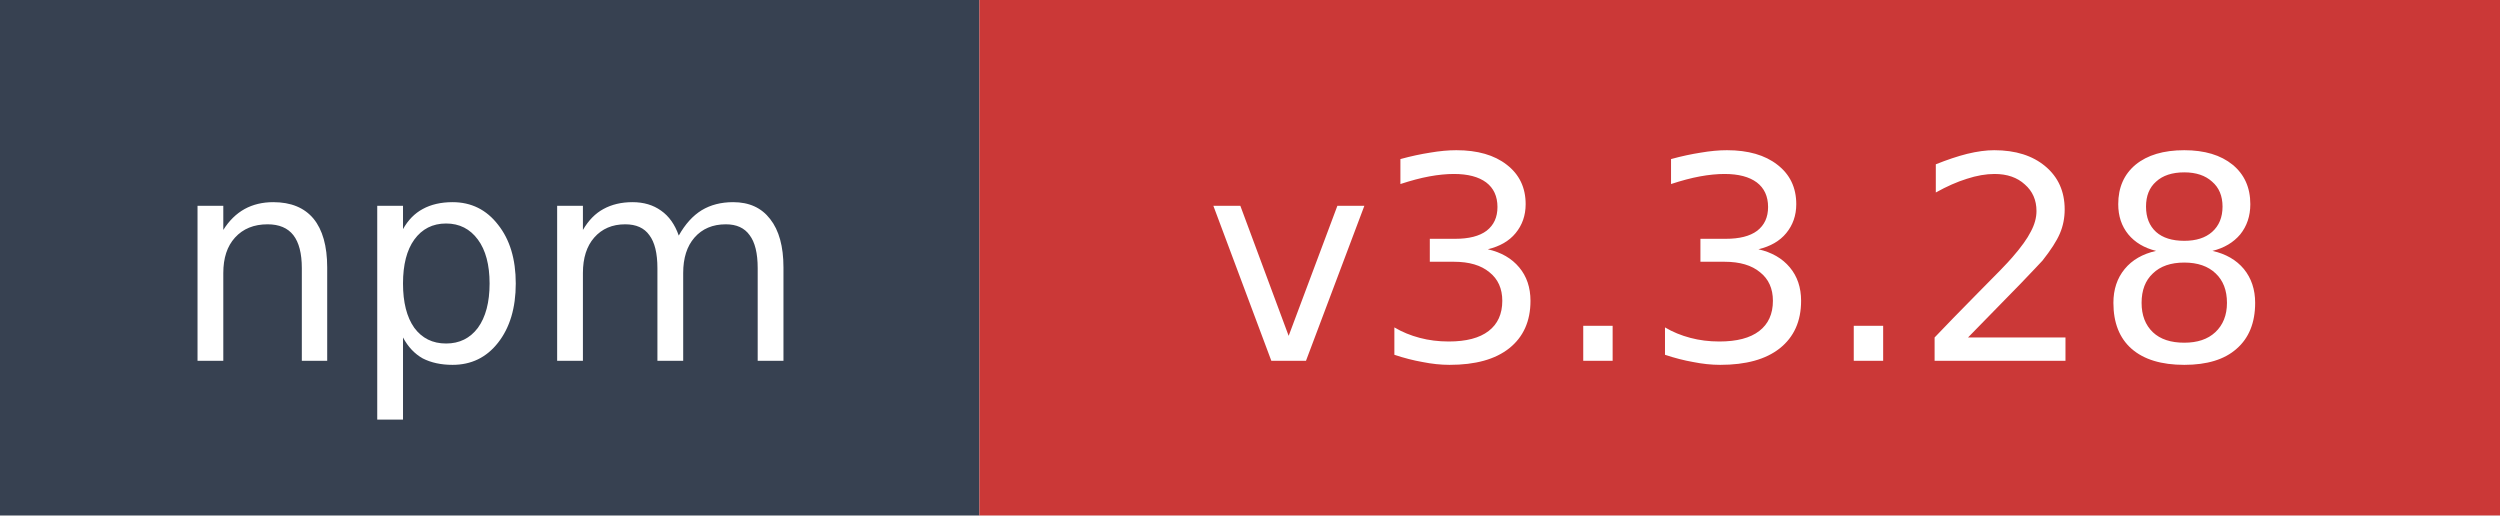
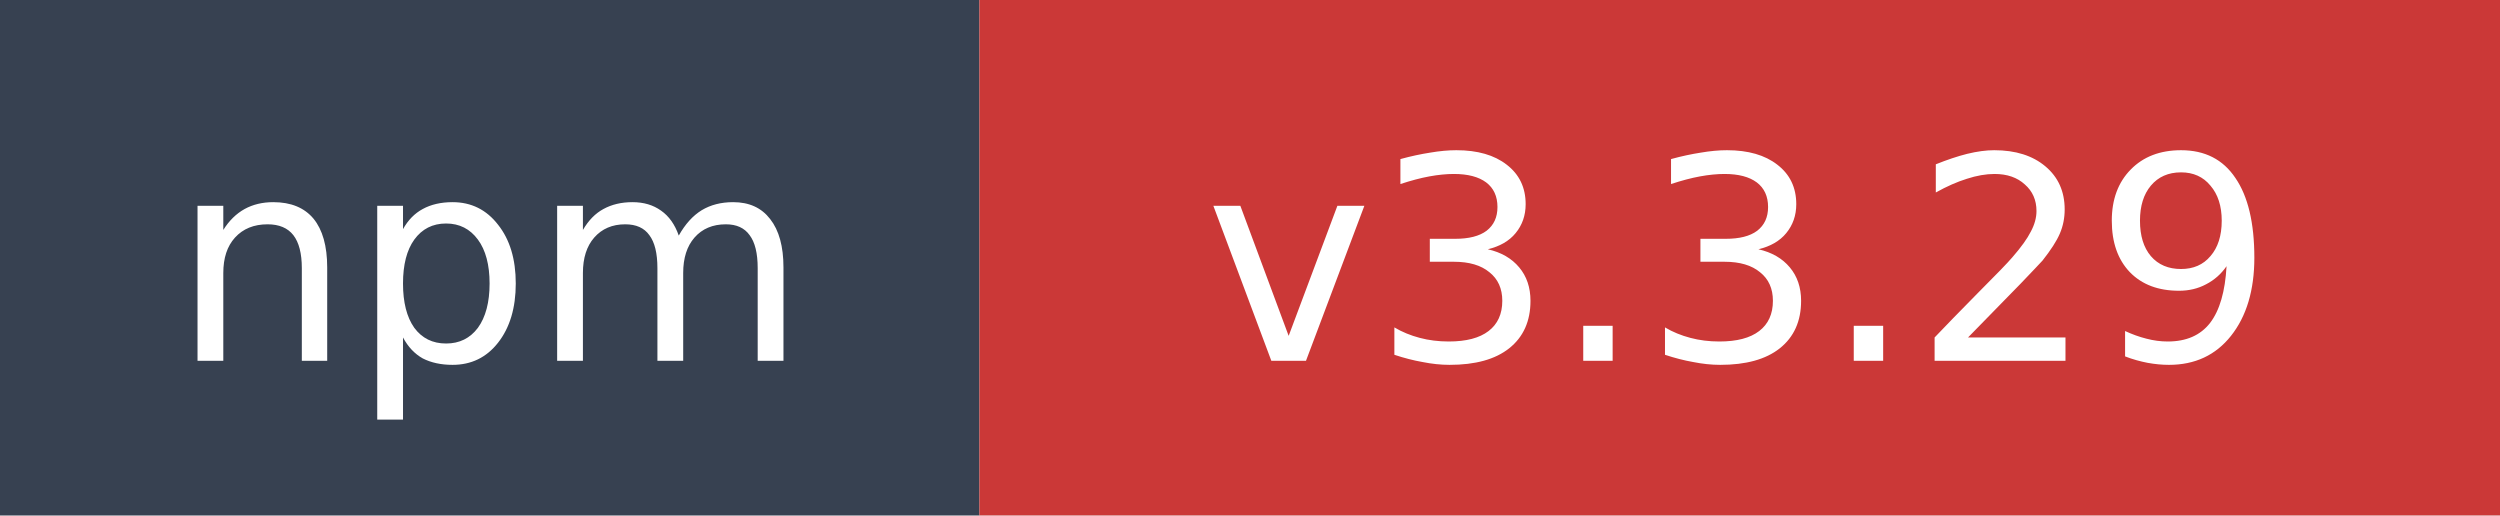
- <svg xmlns="http://www.w3.org/2000/svg" width="97" height="20" role="img" aria-label="npm: v3.3.28">
+ <svg xmlns="http://www.w3.org/2000/svg" width="97" height="20" role="img" aria-label="npm: v3.3.29">
  <rect width="38" height="20" fill="#374151" />
  <rect x="38" width="59" height="20" fill="#cb3837" />
  <text x="19" y="14" fill="#ffffff" font-family="Verdana,Geneva,DejaVu Sans,sans-serif" font-size="11" text-anchor="middle">npm</text>
-   <text x="67.5" y="14" fill="#ffffff" font-family="Verdana,Geneva,DejaVu Sans,sans-serif" font-size="11" text-anchor="middle">v3.3.28</text>
+   <text x="67.5" y="14" fill="#ffffff" font-family="Verdana,Geneva,DejaVu Sans,sans-serif" font-size="11" text-anchor="middle">v3.3.29</text>
</svg>
